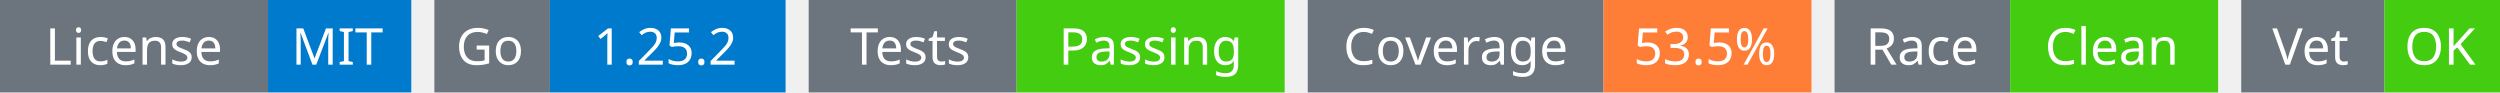
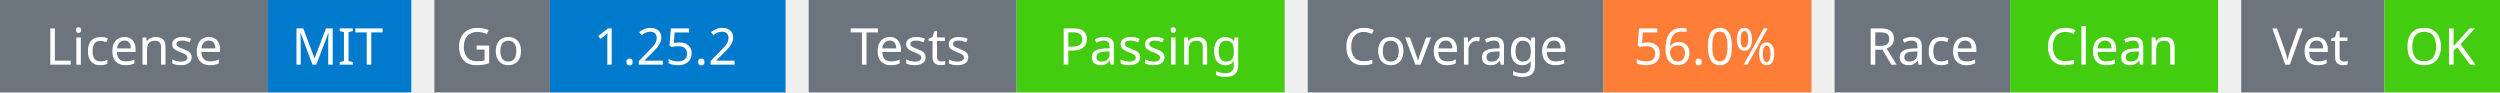
<svg xmlns="http://www.w3.org/2000/svg" width="541" height="20" viewBox="0 0 541 20">
  <g transform="translate(0, 0)">
    <rect x="0" y="0" width="58" height="20" fill="#6c757d" />
    <rect x="58" y="0" width="31" height="20" fill="#007acc" />
    <text x="29" y="14" text-anchor="middle" font-family="sans-serif" font-size="11" fill="white">License</text>
    <text x="73" y="14" text-anchor="middle" font-family="sans-serif" font-size="11" fill="white">MIT</text>
  </g>
  <g transform="translate(94, 0)">
    <rect x="0" y="0" width="25" height="20" fill="#6c757d" />
    <rect x="25" y="0" width="51" height="20" fill="#007acc" />
    <text x="12" y="14" text-anchor="middle" font-family="sans-serif" font-size="11" fill="white">Go</text>
    <text x="50" y="14" text-anchor="middle" font-family="sans-serif" font-size="11" fill="white">1.25.2</text>
  </g>
  <g transform="translate(175, 0)">
    <rect x="0" y="0" width="45" height="20" fill="#6c757d" />
    <rect x="45" y="0" width="58" height="20" fill="#4c1" />
    <text x="22" y="14" text-anchor="middle" font-family="sans-serif" font-size="11" fill="white">Tests</text>
    <text x="74" y="14" text-anchor="middle" font-family="sans-serif" font-size="11" fill="white">Passing</text>
  </g>
  <g transform="translate(283, 0)">
    <rect x="0" y="0" width="64" height="20" fill="#6c757d" />
    <rect x="64" y="0" width="45" height="20" fill="#fe7d37" />
    <text x="32" y="14" text-anchor="middle" font-family="sans-serif" font-size="11" fill="white">Coverage</text>
-     <text x="86" y="14" text-anchor="middle" font-family="sans-serif" font-size="11" fill="white">53.5%</text>
+     <text x="86" y="14" text-anchor="middle" font-family="sans-serif" font-size="11" fill="white">56.0%</text>
  </g>
  <g transform="translate(397, 0)">
    <rect x="0" y="0" width="38" height="20" fill="#6c757d" />
    <rect x="38" y="0" width="45" height="20" fill="#4c1" />
    <text x="19" y="14" text-anchor="middle" font-family="sans-serif" font-size="11" fill="white">Race</text>
    <text x="60" y="14" text-anchor="middle" font-family="sans-serif" font-size="11" fill="white">Clean</text>
  </g>
  <g transform="translate(485, 0)">
    <rect x="0" y="0" width="31" height="20" fill="#6c757d" />
    <rect x="31" y="0" width="25" height="20" fill="#4c1" />
    <text x="15" y="14" text-anchor="middle" font-family="sans-serif" font-size="11" fill="white">Vet</text>
    <text x="43" y="14" text-anchor="middle" font-family="sans-serif" font-size="11" fill="white">OK</text>
  </g>
</svg>
